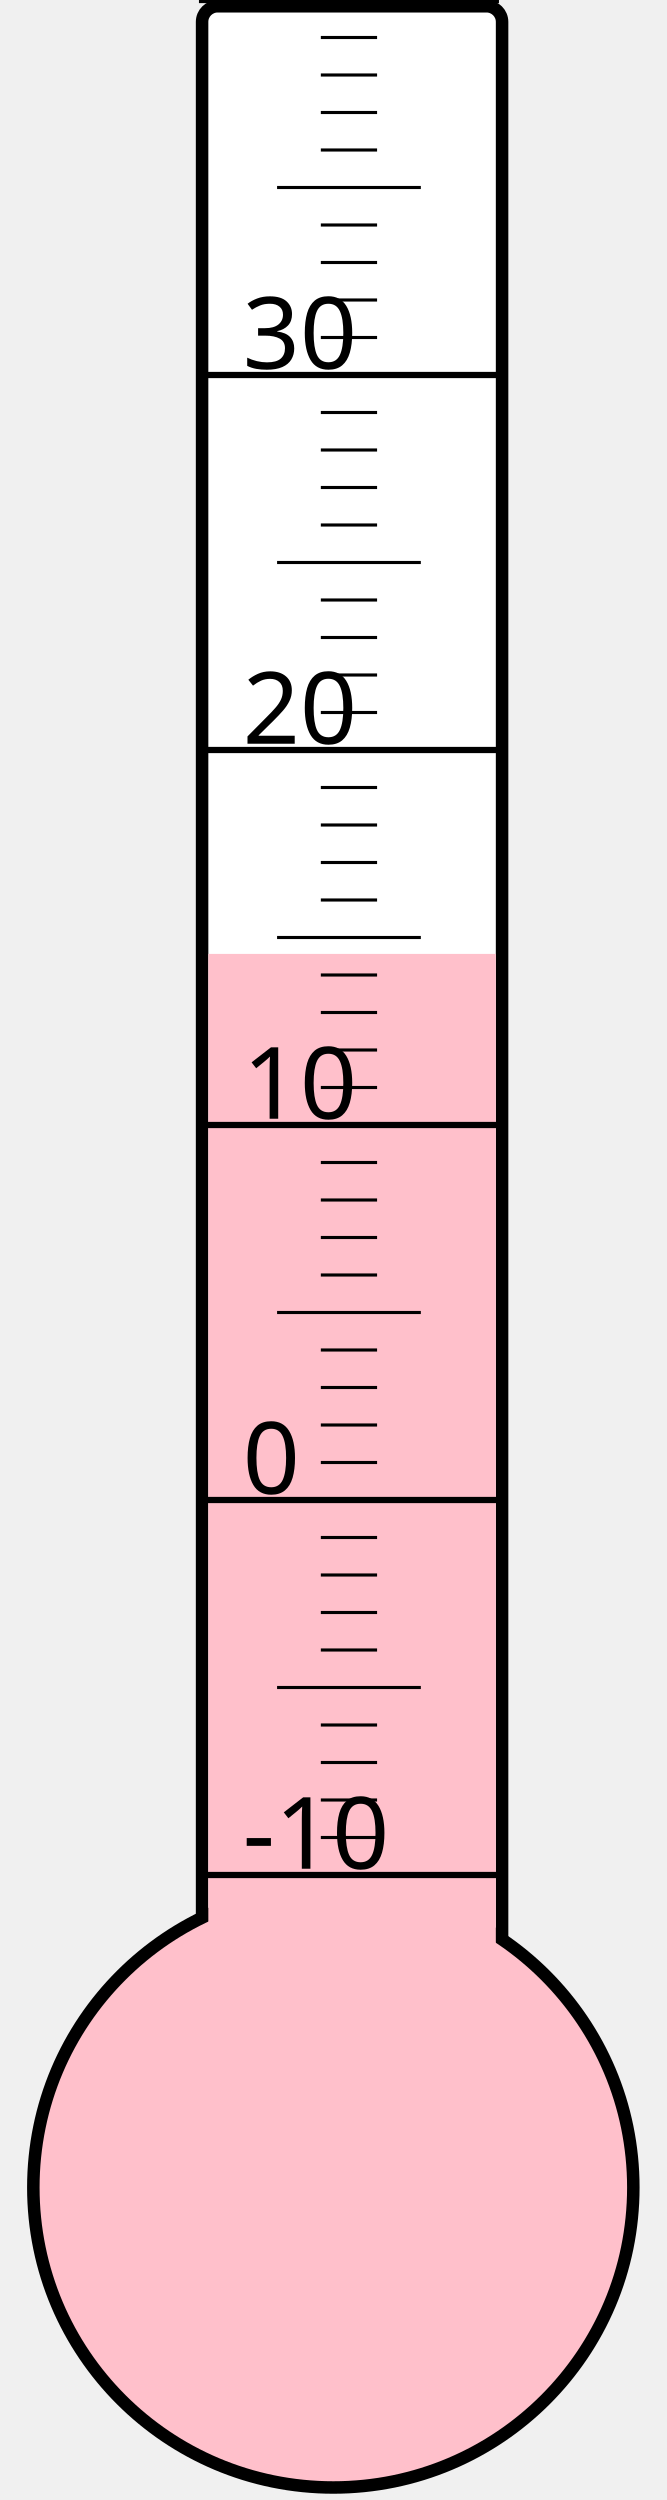
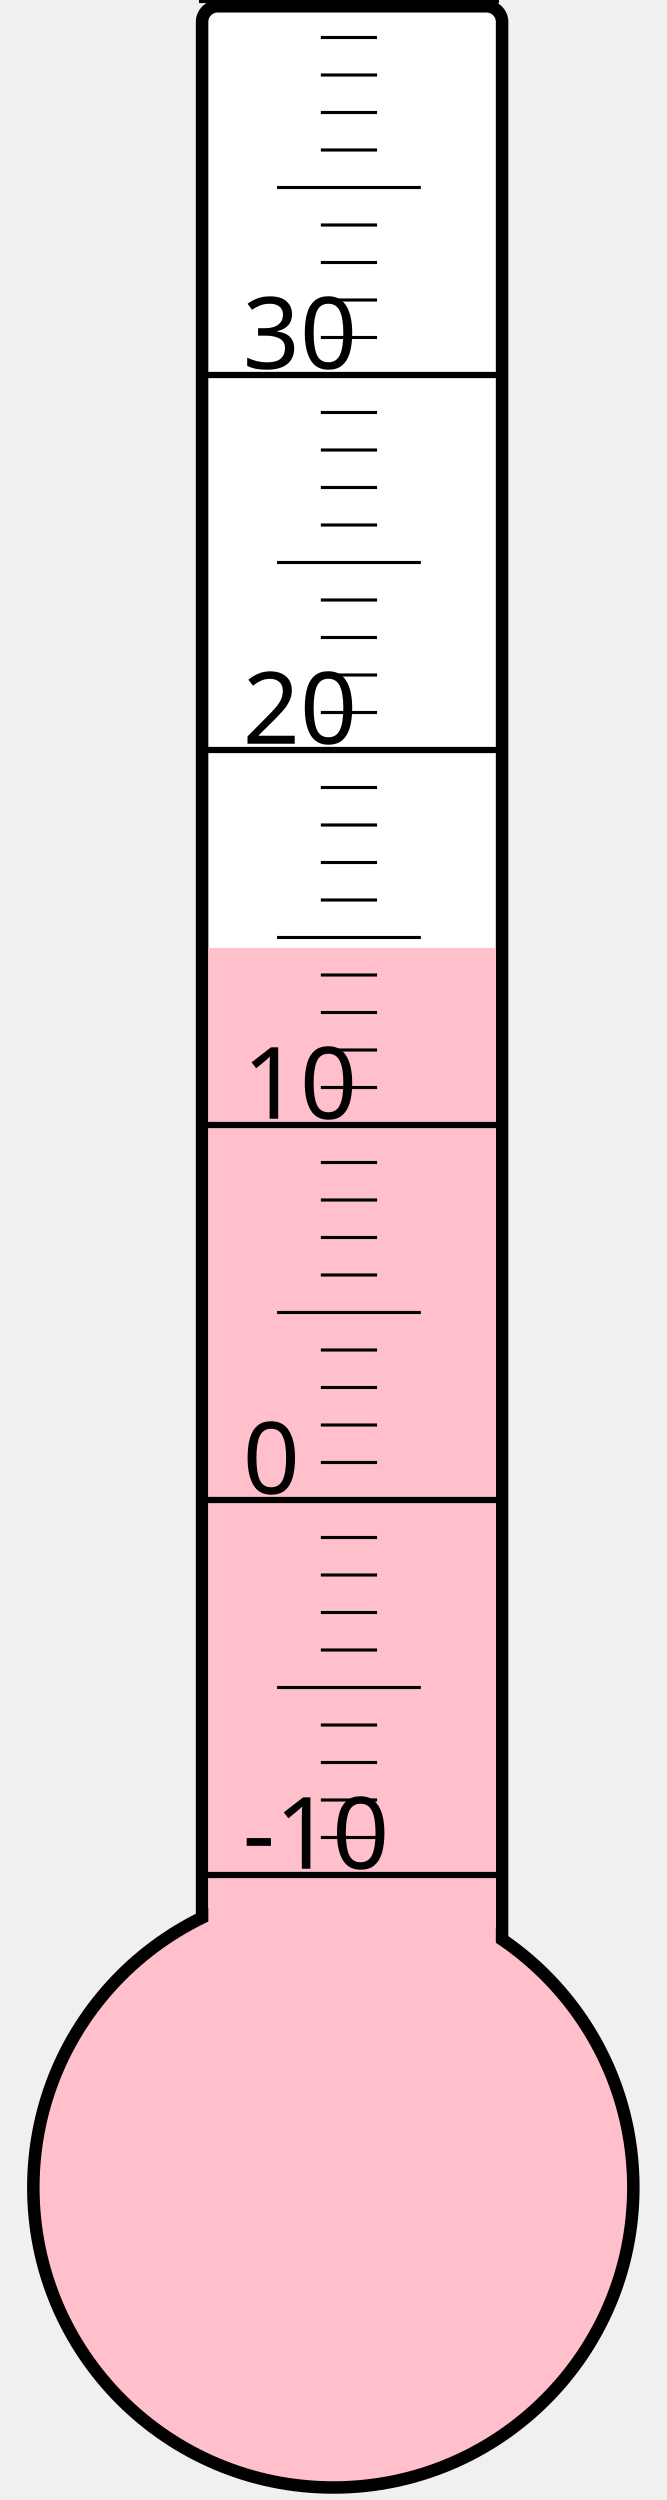
<svg xmlns="http://www.w3.org/2000/svg" width="40px" height="150px" viewBox="0 0 200 800">
  <rect width="200" height="800" x="0" y="0" style="fill: #ffffeb; fill-opacity: 0;" />
  <rect width="96" height="680" x="58" y="2" rx="5" ry="5" style="fill: white; fill-opacity: 1; stroke: black; stroke-width: 4;" />
  <circle cx="100" cy="700" r="96" style="fill: pink; stroke: black; stroke-width: 4;" />
-   <rect width="92" height="394.75" x="60" y="305.25" style="fill: pink; fill-opacity: 1; stroke-width: 0;" />
+   <rect width="92" height="396.625" x="60" y="303.375" style="fill: pink; fill-opacity: 1; stroke-width: 0;" />
  <text x="71" y="598" style="font-family: sans-serif; font-size: 24pt;">-10</text>
  <text x="71" y="478" style="font-family: sans-serif; font-size: 24pt;">0</text>
  <text x="71" y="358" style="font-family: sans-serif; font-size: 24pt;">10</text>
  <text x="71" y="238" style="font-family: sans-serif; font-size: 24pt;">20</text>
  <text x="71" y="118" style="font-family: sans-serif; font-size: 24pt;">30</text>
  <g style="stroke: black;">
    <line x1="57" y1="600" x2="153" y2="600" style="stroke-width: 2;" />
    <line x1="96" y1="588" x2="114" y2="588" style="stroke-width: 1;" />
    <line x1="96" y1="576" x2="114" y2="576" style="stroke-width: 1;" />
    <line x1="96" y1="564" x2="114" y2="564" style="stroke-width: 1;" />
    <line x1="96" y1="552" x2="114" y2="552" style="stroke-width: 1;" />
    <line x1="82" y1="540" x2="128" y2="540" style="stroke-width: 1;" />
    <line x1="96" y1="528" x2="114" y2="528" style="stroke-width: 1;" />
    <line x1="96" y1="516" x2="114" y2="516" style="stroke-width: 1;" />
    <line x1="96" y1="504" x2="114" y2="504" style="stroke-width: 1;" />
    <line x1="96" y1="492" x2="114" y2="492" style="stroke-width: 1;" />
    <line x1="57" y1="480" x2="153" y2="480" style="stroke-width: 2;" />
    <line x1="96" y1="468" x2="114" y2="468" style="stroke-width: 1;" />
    <line x1="96" y1="456" x2="114" y2="456" style="stroke-width: 1;" />
    <line x1="96" y1="444" x2="114" y2="444" style="stroke-width: 1;" />
    <line x1="96" y1="432" x2="114" y2="432" style="stroke-width: 1;" />
    <line x1="82" y1="420" x2="128" y2="420" style="stroke-width: 1;" />
    <line x1="96" y1="408" x2="114" y2="408" style="stroke-width: 1;" />
    <line x1="96" y1="396" x2="114" y2="396" style="stroke-width: 1;" />
    <line x1="96" y1="384" x2="114" y2="384" style="stroke-width: 1;" />
    <line x1="96" y1="372" x2="114" y2="372" style="stroke-width: 1;" />
    <line x1="57" y1="360" x2="153" y2="360" style="stroke-width: 2;" />
    <line x1="96" y1="348" x2="114" y2="348" style="stroke-width: 1;" />
    <line x1="96" y1="336" x2="114" y2="336" style="stroke-width: 1;" />
    <line x1="96" y1="324" x2="114" y2="324" style="stroke-width: 1;" />
    <line x1="96" y1="312" x2="114" y2="312" style="stroke-width: 1;" />
    <line x1="82" y1="300" x2="128" y2="300" style="stroke-width: 1;" />
    <line x1="96" y1="288" x2="114" y2="288" style="stroke-width: 1;" />
    <line x1="96" y1="276" x2="114" y2="276" style="stroke-width: 1;" />
    <line x1="96" y1="264" x2="114" y2="264" style="stroke-width: 1;" />
    <line x1="96" y1="252" x2="114" y2="252" style="stroke-width: 1;" />
    <line x1="57" y1="240" x2="153" y2="240" style="stroke-width: 2;" />
    <line x1="96" y1="228" x2="114" y2="228" style="stroke-width: 1;" />
    <line x1="96" y1="216" x2="114" y2="216" style="stroke-width: 1;" />
    <line x1="96" y1="204" x2="114" y2="204" style="stroke-width: 1;" />
    <line x1="96" y1="192" x2="114" y2="192" style="stroke-width: 1;" />
    <line x1="82" y1="180" x2="128" y2="180" style="stroke-width: 1;" />
    <line x1="96" y1="168" x2="114" y2="168" style="stroke-width: 1;" />
    <line x1="96" y1="156" x2="114" y2="156" style="stroke-width: 1;" />
    <line x1="96" y1="144" x2="114" y2="144" style="stroke-width: 1;" />
    <line x1="96" y1="132" x2="114" y2="132" style="stroke-width: 1;" />
    <line x1="57" y1="120" x2="153" y2="120" style="stroke-width: 2;" />
    <line x1="96" y1="108" x2="114" y2="108" style="stroke-width: 1;" />
    <line x1="96" y1="96" x2="114" y2="96" style="stroke-width: 1;" />
    <line x1="96" y1="84" x2="114" y2="84" style="stroke-width: 1;" />
    <line x1="96" y1="72" x2="114" y2="72" style="stroke-width: 1;" />
    <line x1="82" y1="60" x2="128" y2="60" style="stroke-width: 1;" />
    <line x1="96" y1="48" x2="114" y2="48" style="stroke-width: 1;" />
    <line x1="96" y1="36" x2="114" y2="36" style="stroke-width: 1;" />
    <line x1="96" y1="24" x2="114" y2="24" style="stroke-width: 1;" />
    <line x1="96" y1="12" x2="114" y2="12" style="stroke-width: 1;" />
    <line x1="57" y1="0" x2="153" y2="0" style="stroke-width: 2;" />
  </g>
</svg>
